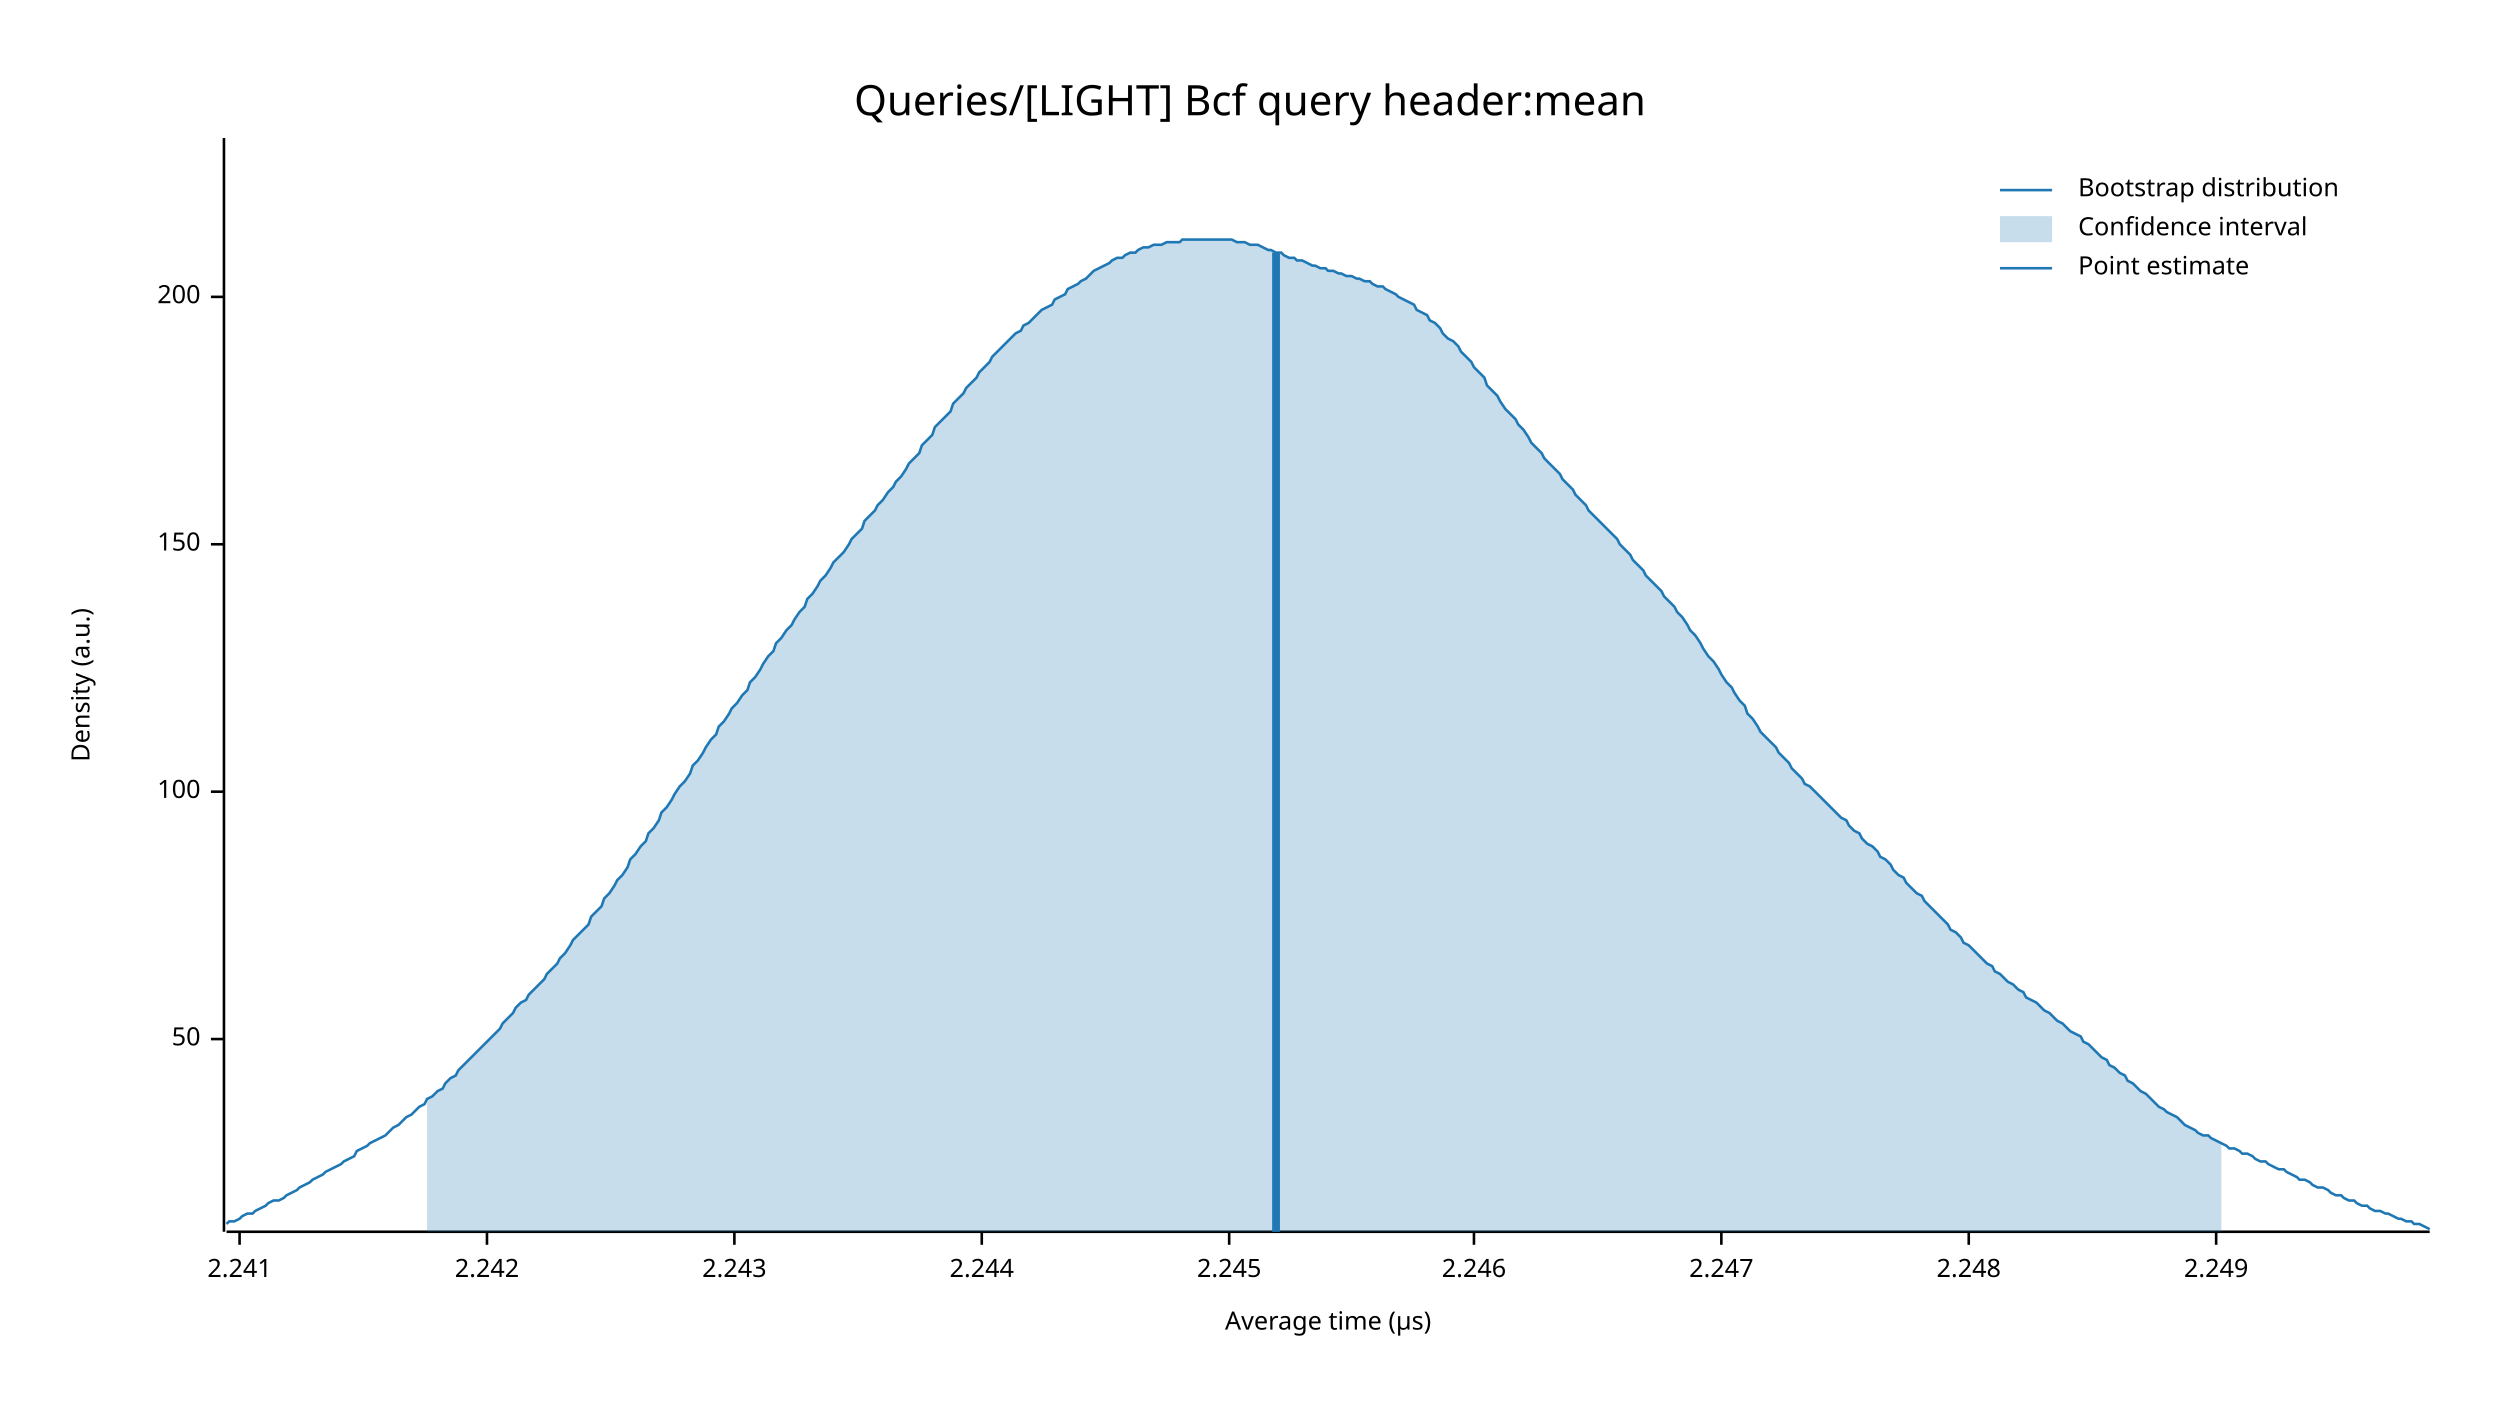
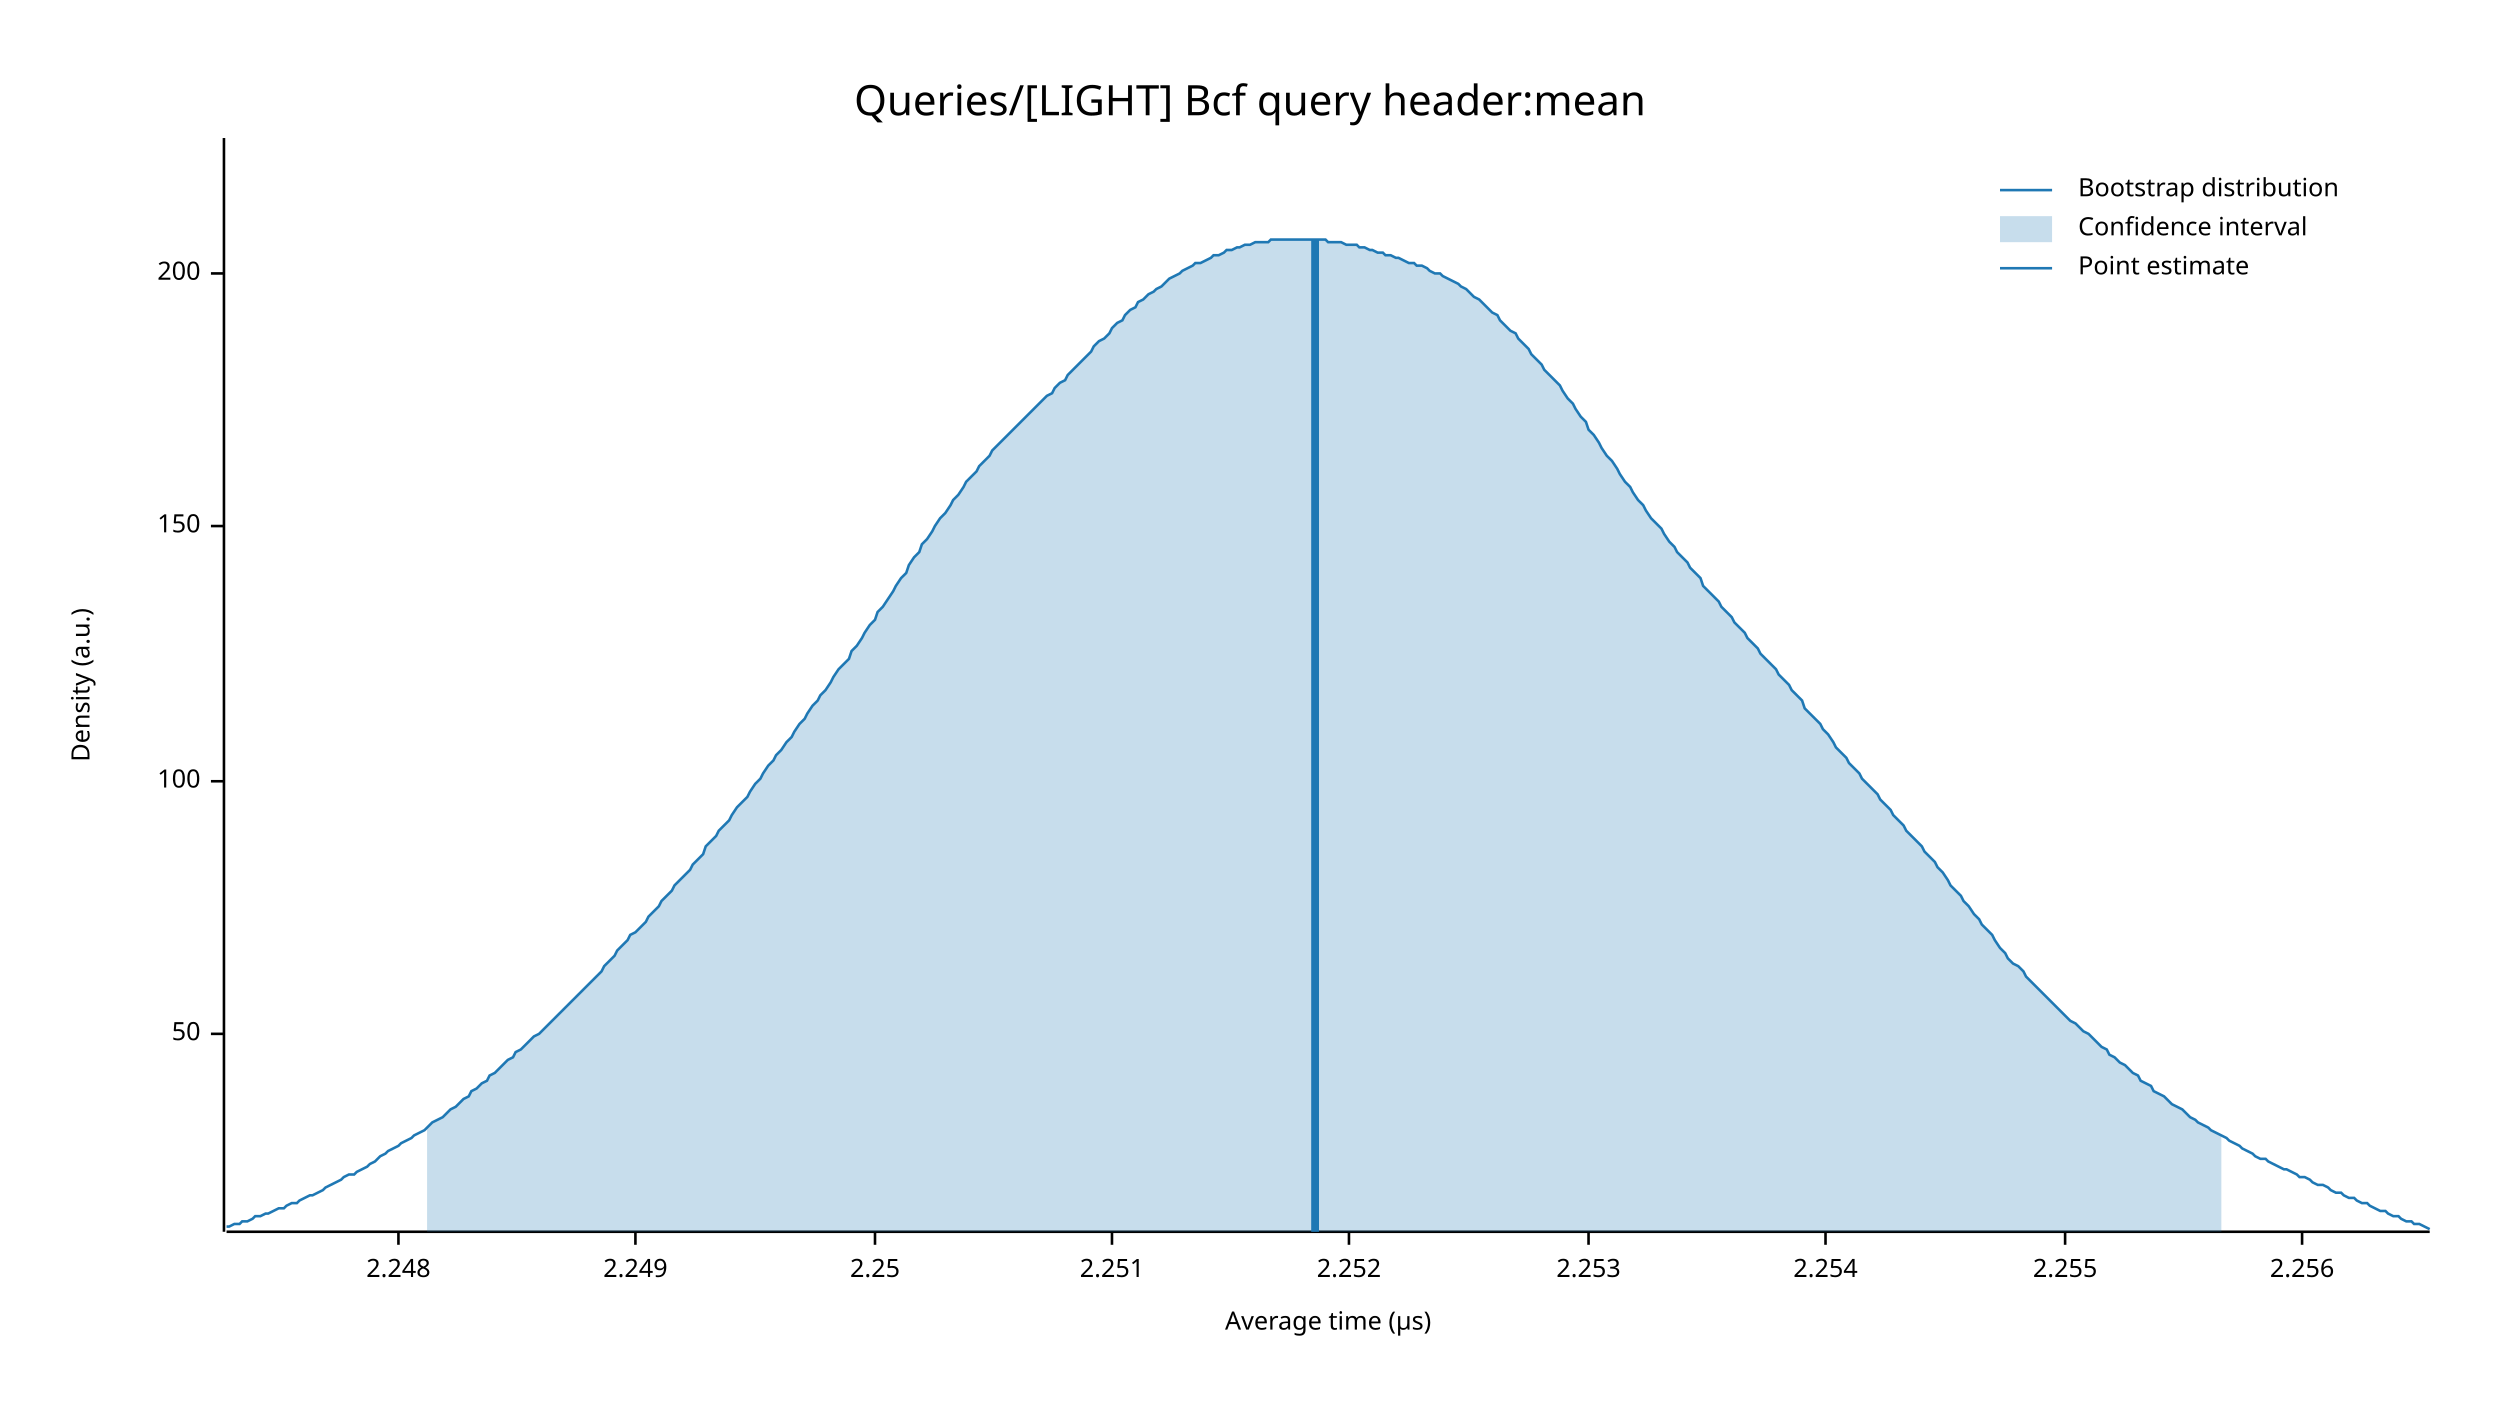
<svg xmlns="http://www.w3.org/2000/svg" width="960" height="540" viewBox="0 0 960 540">
  <text x="480" y="32" dy="0.76em" text-anchor="middle" font-family="sans-serif" font-size="16.129" opacity="1" fill="#000000">
Queries/[LIGHT] Bcf query header:mean
</text>
  <text x="27" y="263" dy="0.76em" text-anchor="middle" font-family="sans-serif" font-size="9.677" opacity="1" fill="#000000" transform="rotate(270, 27, 263)">
Density (a.u.)
</text>
  <text x="510" y="513" dy="-0.5ex" text-anchor="middle" font-family="sans-serif" font-size="9.677" opacity="1" fill="#000000">
Average time (µs)
</text>
  <polyline fill="none" opacity="1" stroke="#000000" stroke-width="1" points="86,53 86,473 " />
-   <text x="77" y="399" dy="0.5ex" text-anchor="end" font-family="sans-serif" font-size="9.677" opacity="1" fill="#000000">
+   <text x="77" y="397" dy="0.5ex" text-anchor="end" font-family="sans-serif" font-size="9.677" opacity="1" fill="#000000">
50
</text>
-   <polyline fill="none" opacity="1" stroke="#000000" stroke-width="1" points="81,399 86,399 " />
-   <text x="77" y="304" dy="0.5ex" text-anchor="end" font-family="sans-serif" font-size="9.677" opacity="1" fill="#000000">
+   <polyline fill="none" opacity="1" stroke="#000000" stroke-width="1" points="81,397 86,397 " />
+   <text x="77" y="300" dy="0.5ex" text-anchor="end" font-family="sans-serif" font-size="9.677" opacity="1" fill="#000000">
100
</text>
-   <polyline fill="none" opacity="1" stroke="#000000" stroke-width="1" points="81,304 86,304 " />
-   <text x="77" y="209" dy="0.5ex" text-anchor="end" font-family="sans-serif" font-size="9.677" opacity="1" fill="#000000">
+   <polyline fill="none" opacity="1" stroke="#000000" stroke-width="1" points="81,300 86,300 " />
+   <text x="77" y="202" dy="0.5ex" text-anchor="end" font-family="sans-serif" font-size="9.677" opacity="1" fill="#000000">
150
</text>
-   <polyline fill="none" opacity="1" stroke="#000000" stroke-width="1" points="81,209 86,209 " />
-   <text x="77" y="114" dy="0.5ex" text-anchor="end" font-family="sans-serif" font-size="9.677" opacity="1" fill="#000000">
+   <polyline fill="none" opacity="1" stroke="#000000" stroke-width="1" points="81,202 86,202 " />
+   <text x="77" y="105" dy="0.5ex" text-anchor="end" font-family="sans-serif" font-size="9.677" opacity="1" fill="#000000">
200
</text>
-   <polyline fill="none" opacity="1" stroke="#000000" stroke-width="1" points="81,114 86,114 " />
+   <polyline fill="none" opacity="1" stroke="#000000" stroke-width="1" points="81,105 86,105 " />
  <polyline fill="none" opacity="1" stroke="#000000" stroke-width="1" points="87,473 933,473 " />
-   <text x="92" y="483" dy="0.76em" text-anchor="middle" font-family="sans-serif" font-size="9.677" opacity="1" fill="#000000">
- 2.241
- </text>
-   <polyline fill="none" opacity="1" stroke="#000000" stroke-width="1" points="92,473 92,478 " />
-   <text x="187" y="483" dy="0.76em" text-anchor="middle" font-family="sans-serif" font-size="9.677" opacity="1" fill="#000000">
- 2.242
- </text>
-   <polyline fill="none" opacity="1" stroke="#000000" stroke-width="1" points="187,473 187,478 " />
-   <text x="282" y="483" dy="0.76em" text-anchor="middle" font-family="sans-serif" font-size="9.677" opacity="1" fill="#000000">
- 2.243
- </text>
-   <polyline fill="none" opacity="1" stroke="#000000" stroke-width="1" points="282,473 282,478 " />
-   <text x="377" y="483" dy="0.76em" text-anchor="middle" font-family="sans-serif" font-size="9.677" opacity="1" fill="#000000">
- 2.244
- </text>
-   <polyline fill="none" opacity="1" stroke="#000000" stroke-width="1" points="377,473 377,478 " />
-   <text x="472" y="483" dy="0.76em" text-anchor="middle" font-family="sans-serif" font-size="9.677" opacity="1" fill="#000000">
- 2.245
- </text>
-   <polyline fill="none" opacity="1" stroke="#000000" stroke-width="1" points="472,473 472,478 " />
-   <text x="566" y="483" dy="0.76em" text-anchor="middle" font-family="sans-serif" font-size="9.677" opacity="1" fill="#000000">
- 2.246
- </text>
-   <polyline fill="none" opacity="1" stroke="#000000" stroke-width="1" points="566,473 566,478 " />
-   <text x="661" y="483" dy="0.76em" text-anchor="middle" font-family="sans-serif" font-size="9.677" opacity="1" fill="#000000">
- 2.247
- </text>
-   <polyline fill="none" opacity="1" stroke="#000000" stroke-width="1" points="661,473 661,478 " />
-   <text x="756" y="483" dy="0.76em" text-anchor="middle" font-family="sans-serif" font-size="9.677" opacity="1" fill="#000000">
+   <text x="153" y="483" dy="0.76em" text-anchor="middle" font-family="sans-serif" font-size="9.677" opacity="1" fill="#000000">
2.248
</text>
-   <polyline fill="none" opacity="1" stroke="#000000" stroke-width="1" points="756,473 756,478 " />
-   <text x="851" y="483" dy="0.76em" text-anchor="middle" font-family="sans-serif" font-size="9.677" opacity="1" fill="#000000">
+   <polyline fill="none" opacity="1" stroke="#000000" stroke-width="1" points="153,473 153,478 " />
+   <text x="244" y="483" dy="0.76em" text-anchor="middle" font-family="sans-serif" font-size="9.677" opacity="1" fill="#000000">
2.249
</text>
-   <polyline fill="none" opacity="1" stroke="#000000" stroke-width="1" points="851,473 851,478 " />
-   <polyline fill="none" opacity="1" stroke="#1F78B4" stroke-width="1" points="87,470 88,469 90,469 92,468 93,467 95,466 97,466 98,465 100,464 102,463 103,462 105,461 107,461 109,460 110,459 112,458 114,457 115,456 117,455 119,454 120,453 122,452 124,451 125,450 127,449 129,448 131,447 132,446 134,445 136,444 137,442 139,441 141,440 142,439 144,438 146,437 148,436 149,435 151,433 153,432 154,431 156,429 158,428 159,427 161,425 163,424 164,422 166,421 168,419 170,418 171,416 173,414 175,413 176,411 178,409 180,407 181,406 183,404 185,402 187,400 188,399 190,397 192,395 193,393 195,391 197,389 198,387 200,385 202,384 203,382 205,380 207,378 209,376 210,374 212,372 214,370 215,368 217,366 219,363 220,361 222,359 224,357 226,355 227,352 229,350 231,348 232,345 234,343 236,340 237,338 239,336 241,333 242,330 244,328 246,325 248,323 249,320 251,318 253,315 254,312 256,310 258,307 259,305 261,302 263,300 265,297 266,294 268,292 270,289 271,287 273,284 275,282 276,279 278,277 280,274 281,272 283,270 285,267 287,265 288,262 290,260 292,257 293,255 295,252 297,250 298,247 300,245 302,242 304,240 305,238 307,235 309,233 310,230 312,228 314,225 315,223 317,221 319,218 320,216 322,214 324,212 326,209 327,207 329,205 331,203 332,200 334,198 336,196 337,194 339,192 341,189 343,187 344,185 346,183 348,180 349,178 351,176 353,174 354,171 356,169 358,167 359,164 361,162 363,160 365,158 366,155 368,153 370,151 371,149 373,147 375,145 376,143 378,141 380,139 381,137 383,135 385,133 387,131 388,130 390,128 392,127 393,125 395,124 397,122 398,121 400,119 402,118 404,117 405,115 407,114 409,113 410,111 412,110 414,109 415,108 417,107 419,105 420,104 422,103 424,102 426,101 427,100 429,99 431,99 432,98 434,97 436,97 437,96 439,95 441,95 443,94 444,94 446,94 448,93 449,93 451,93 453,93 454,92 456,92 458,92 459,92 461,92 463,92 465,92 466,92 468,92 470,92 471,92 473,92 475,93 476,93 478,93 480,94 482,94 483,94 485,95 487,96 488,96 490,97 492,97 493,98 495,99 497,99 498,100 500,100 502,101 504,102 505,102 507,103 509,103 510,104 512,104 514,105 515,105 517,106 519,106 521,107 522,107 524,108 526,108 527,109 529,110 531,110 532,111 534,112 536,113 537,114 539,115 541,116 543,117 544,119 546,120 548,121 549,123 551,124 553,126 554,128 556,130 558,131 560,133 561,135 563,137 565,139 566,141 568,143 570,145 571,148 573,150 575,152 576,154 578,157 580,159 582,161 583,163 585,165 587,168 588,170 590,172 592,174 593,176 595,178 597,180 599,182 600,184 602,186 604,188 605,190 607,192 609,194 610,196 612,198 614,200 615,201 617,203 619,205 621,207 622,209 624,211 626,213 627,215 629,217 631,219 632,221 634,223 636,225 638,227 639,229 641,231 643,233 644,235 646,237 648,240 649,242 651,244 653,247 654,249 656,252 658,254 660,257 661,259 663,262 665,264 666,266 668,269 670,271 671,274 673,276 675,279 676,281 678,283 680,285 682,287 683,289 685,291 687,293 688,295 690,297 692,299 693,301 695,302 697,304 699,306 700,307 702,309 704,311 705,312 707,314 709,315 710,317 712,319 714,320 715,322 717,324 719,325 721,327 722,329 724,330 726,332 727,334 729,336 731,337 732,339 734,341 736,343 738,344 739,346 741,348 743,350 744,351 746,353 748,355 749,357 751,358 753,360 754,362 756,363 758,365 760,367 761,368 763,370 765,371 766,373 768,374 770,376 771,377 773,378 775,380 777,381 778,383 780,384 782,385 783,386 785,388 787,389 788,390 790,392 792,393 793,394 795,396 797,397 799,398 800,400 802,401 804,403 805,404 807,406 809,407 810,409 812,410 814,412 816,413 817,415 819,416 821,418 822,419 824,420 826,422 827,423 829,425 831,426 832,427 834,428 836,429 838,431 839,432 841,433 843,434 844,435 846,436 848,436 849,437 851,438 853,439 855,440 856,441 858,441 860,442 861,443 863,443 865,444 866,445 868,446 870,446 871,447 873,448 875,449 877,449 878,450 880,451 882,452 883,453 885,453 887,454 888,455 890,456 892,456 894,457 895,458 897,459 899,459 900,460 902,461 904,461 905,462 907,463 909,463 910,464 912,465 914,465 916,466 917,466 919,467 921,468 922,468 924,469 926,469 927,470 929,470 931,471 933,472 " />
-   <polygon opacity="0.25" fill="#1F78B4" points="164,422 166,421 168,419 170,418 171,416 173,414 175,413 176,411 178,409 180,407 181,406 183,404 185,402 187,400 188,399 190,397 192,395 193,393 195,391 197,389 198,387 200,385 202,384 203,382 205,380 207,378 209,376 210,374 212,372 214,370 215,368 217,366 219,363 220,361 222,359 224,357 226,355 227,352 229,350 231,348 232,345 234,343 236,340 237,338 239,336 241,333 242,330 244,328 246,325 248,323 249,320 251,318 253,315 254,312 256,310 258,307 259,305 261,302 263,300 265,297 266,294 268,292 270,289 271,287 273,284 275,282 276,279 278,277 280,274 281,272 283,270 285,267 287,265 288,262 290,260 292,257 293,255 295,252 297,250 298,247 300,245 302,242 304,240 305,238 307,235 309,233 310,230 312,228 314,225 315,223 317,221 319,218 320,216 322,214 324,212 326,209 327,207 329,205 331,203 332,200 334,198 336,196 337,194 339,192 341,189 343,187 344,185 346,183 348,180 349,178 351,176 353,174 354,171 356,169 358,167 359,164 361,162 363,160 365,158 366,155 368,153 370,151 371,149 373,147 375,145 376,143 378,141 380,139 381,137 383,135 385,133 387,131 388,130 390,128 392,127 393,125 395,124 397,122 398,121 400,119 402,118 404,117 405,115 407,114 409,113 410,111 412,110 414,109 415,108 417,107 419,105 420,104 422,103 424,102 426,101 427,100 429,99 431,99 432,98 434,97 436,97 437,96 439,95 441,95 443,94 444,94 446,94 448,93 449,93 451,93 453,93 454,92 456,92 458,92 459,92 461,92 463,92 465,92 466,92 468,92 470,92 471,92 473,92 475,93 476,93 478,93 480,94 482,94 483,94 485,95 487,96 488,96 490,97 492,97 493,98 495,99 497,99 498,100 500,100 502,101 504,102 505,102 507,103 509,103 510,104 512,104 514,105 515,105 517,106 519,106 521,107 522,107 524,108 526,108 527,109 529,110 531,110 532,111 534,112 536,113 537,114 539,115 541,116 543,117 544,119 546,120 548,121 549,123 551,124 553,126 554,128 556,130 558,131 560,133 561,135 563,137 565,139 566,141 568,143 570,145 571,148 573,150 575,152 576,154 578,157 580,159 582,161 583,163 585,165 587,168 588,170 590,172 592,174 593,176 595,178 597,180 599,182 600,184 602,186 604,188 605,190 607,192 609,194 610,196 612,198 614,200 615,201 617,203 619,205 621,207 622,209 624,211 626,213 627,215 629,217 631,219 632,221 634,223 636,225 638,227 639,229 641,231 643,233 644,235 646,237 648,240 649,242 651,244 653,247 654,249 656,252 658,254 660,257 661,259 663,262 665,264 666,266 668,269 670,271 671,274 673,276 675,279 676,281 678,283 680,285 682,287 683,289 685,291 687,293 688,295 690,297 692,299 693,301 695,302 697,304 699,306 700,307 702,309 704,311 705,312 707,314 709,315 710,317 712,319 714,320 715,322 717,324 719,325 721,327 722,329 724,330 726,332 727,334 729,336 731,337 732,339 734,341 736,343 738,344 739,346 741,348 743,350 744,351 746,353 748,355 749,357 751,358 753,360 754,362 756,363 758,365 760,367 761,368 763,370 765,371 766,373 768,374 770,376 771,377 773,378 775,380 777,381 778,383 780,384 782,385 783,386 785,388 787,389 788,390 790,392 792,393 793,394 795,396 797,397 799,398 800,400 802,401 804,403 805,404 807,406 809,407 810,409 812,410 814,412 816,413 817,415 819,416 821,418 822,419 824,420 826,422 827,423 829,425 831,426 832,427 834,428 836,429 838,431 839,432 841,433 843,434 844,435 846,436 848,436 849,437 851,438 853,439 853,473 164,473 " />
-   <polyline fill="none" opacity="1" stroke="#1F78B4" stroke-width="3" points="490,473 490,97 " />
+   <polyline fill="none" opacity="1" stroke="#000000" stroke-width="1" points="244,473 244,478 " />
+   <text x="336" y="483" dy="0.76em" text-anchor="middle" font-family="sans-serif" font-size="9.677" opacity="1" fill="#000000">
+ 2.25
+ </text>
+   <polyline fill="none" opacity="1" stroke="#000000" stroke-width="1" points="336,473 336,478 " />
+   <text x="427" y="483" dy="0.76em" text-anchor="middle" font-family="sans-serif" font-size="9.677" opacity="1" fill="#000000">
+ 2.251
+ </text>
+   <polyline fill="none" opacity="1" stroke="#000000" stroke-width="1" points="427,473 427,478 " />
+   <text x="518" y="483" dy="0.76em" text-anchor="middle" font-family="sans-serif" font-size="9.677" opacity="1" fill="#000000">
+ 2.252
+ </text>
+   <polyline fill="none" opacity="1" stroke="#000000" stroke-width="1" points="518,473 518,478 " />
+   <text x="610" y="483" dy="0.76em" text-anchor="middle" font-family="sans-serif" font-size="9.677" opacity="1" fill="#000000">
+ 2.253
+ </text>
+   <polyline fill="none" opacity="1" stroke="#000000" stroke-width="1" points="610,473 610,478 " />
+   <text x="701" y="483" dy="0.76em" text-anchor="middle" font-family="sans-serif" font-size="9.677" opacity="1" fill="#000000">
+ 2.254
+ </text>
+   <polyline fill="none" opacity="1" stroke="#000000" stroke-width="1" points="701,473 701,478 " />
+   <text x="793" y="483" dy="0.76em" text-anchor="middle" font-family="sans-serif" font-size="9.677" opacity="1" fill="#000000">
+ 2.255
+ </text>
+   <polyline fill="none" opacity="1" stroke="#000000" stroke-width="1" points="793,473 793,478 " />
+   <text x="884" y="483" dy="0.76em" text-anchor="middle" font-family="sans-serif" font-size="9.677" opacity="1" fill="#000000">
+ 2.256
+ </text>
+   <polyline fill="none" opacity="1" stroke="#000000" stroke-width="1" points="884,473 884,478 " />
+   <polyline fill="none" opacity="1" stroke="#1F78B4" stroke-width="1" points="87,471 88,471 90,470 92,470 93,469 95,469 97,468 98,467 100,467 102,466 103,466 105,465 107,464 109,464 110,463 112,462 114,462 115,461 117,460 119,459 120,459 122,458 124,457 125,456 127,455 129,454 131,453 132,452 134,451 136,451 137,450 139,449 141,448 142,447 144,446 146,444 148,443 149,442 151,441 153,440 154,439 156,438 158,437 159,436 161,435 163,434 164,433 166,431 168,430 170,429 171,428 173,426 175,425 176,424 178,422 180,421 181,419 183,418 185,416 187,415 188,413 190,412 192,410 193,409 195,407 197,406 198,404 200,403 202,401 203,400 205,398 207,397 209,395 210,394 212,392 214,390 215,389 217,387 219,385 220,384 222,382 224,380 226,378 227,377 229,375 231,373 232,371 234,369 236,367 237,365 239,363 241,361 242,359 244,358 246,356 248,354 249,352 251,350 253,348 254,346 256,344 258,342 259,340 261,338 263,336 265,334 266,332 268,330 270,328 271,325 273,323 275,321 276,319 278,317 280,315 281,313 283,310 285,308 287,306 288,304 290,301 292,299 293,297 295,294 297,292 298,290 300,288 302,285 304,283 305,281 307,278 309,276 310,274 312,271 314,269 315,267 317,265 319,262 320,260 322,257 324,255 326,253 327,250 329,248 331,245 332,243 334,240 336,238 337,235 339,233 341,230 343,227 344,225 346,222 348,220 349,217 351,214 353,212 354,209 356,207 358,204 359,202 361,199 363,197 365,194 366,192 368,190 370,187 371,185 373,183 375,181 376,179 378,177 380,175 381,173 383,171 385,169 387,167 388,166 390,164 392,162 393,161 395,159 397,157 398,156 400,154 402,152 404,151 405,149 407,147 409,146 410,144 412,142 414,140 415,139 417,137 419,135 420,133 422,131 424,130 426,128 427,126 429,124 431,123 432,121 434,119 436,118 437,116 439,115 441,113 443,112 444,111 446,110 448,108 449,107 451,106 453,105 454,104 456,103 458,102 459,101 461,101 463,100 465,99 466,98 468,98 470,97 471,96 473,96 475,95 476,95 478,94 480,94 482,93 483,93 485,93 487,93 488,92 490,92 492,92 493,92 495,92 497,92 498,92 500,92 502,92 504,92 505,92 507,92 509,92 510,93 512,93 514,93 515,93 517,94 519,94 521,94 522,95 524,95 526,96 527,96 529,97 531,97 532,98 534,98 536,99 537,99 539,100 541,101 543,101 544,102 546,102 548,103 549,104 551,105 553,105 554,106 556,107 558,108 560,109 561,110 563,111 565,113 566,114 568,115 570,117 571,118 573,120 575,121 576,123 578,125 580,127 582,128 583,130 585,132 587,134 588,136 590,138 592,140 593,142 595,144 597,146 599,148 600,150 602,153 604,155 605,157 607,160 609,162 610,165 612,167 614,170 615,172 617,175 619,177 621,180 622,182 624,185 626,187 627,189 629,192 631,194 632,196 634,199 636,201 638,203 639,205 641,208 643,210 644,212 646,214 648,216 649,218 651,220 653,222 654,225 656,227 658,229 660,231 661,233 663,235 665,237 666,239 668,241 670,243 671,245 673,247 675,249 676,251 678,253 680,255 682,257 683,259 685,261 687,263 688,265 690,267 692,269 693,272 695,274 697,276 699,278 700,280 702,282 704,285 705,287 707,289 709,291 710,293 712,295 714,297 715,299 717,301 719,303 721,305 722,307 724,309 726,311 727,313 729,315 731,317 732,319 734,321 736,323 738,325 739,327 741,329 743,331 744,333 746,335 748,338 749,340 751,342 753,344 754,346 756,348 758,351 760,353 761,355 763,357 765,359 766,361 768,364 770,366 771,368 773,370 775,371 777,373 778,375 780,377 782,379 783,380 785,382 787,384 788,385 790,387 792,389 793,390 795,392 797,393 799,395 800,396 802,397 804,399 805,400 807,402 809,403 810,405 812,406 814,408 816,409 817,410 819,412 821,413 822,415 824,416 826,417 827,419 829,420 831,421 832,422 834,424 836,425 838,426 839,427 841,429 843,430 844,431 846,432 848,433 849,434 851,435 853,436 855,437 856,438 858,439 860,440 861,441 863,442 865,443 866,444 868,445 870,445 871,446 873,447 875,448 877,449 878,449 880,450 882,451 883,452 885,452 887,453 888,454 890,455 892,455 894,456 895,457 897,458 899,458 900,459 902,460 904,460 905,461 907,462 909,462 910,463 912,464 914,465 916,465 917,466 919,467 921,467 922,468 924,469 926,469 927,470 929,470 931,471 933,472 " />
+   <polygon opacity="0.25" fill="#1F78B4" points="164,433 166,431 168,430 170,429 171,428 173,426 175,425 176,424 178,422 180,421 181,419 183,418 185,416 187,415 188,413 190,412 192,410 193,409 195,407 197,406 198,404 200,403 202,401 203,400 205,398 207,397 209,395 210,394 212,392 214,390 215,389 217,387 219,385 220,384 222,382 224,380 226,378 227,377 229,375 231,373 232,371 234,369 236,367 237,365 239,363 241,361 242,359 244,358 246,356 248,354 249,352 251,350 253,348 254,346 256,344 258,342 259,340 261,338 263,336 265,334 266,332 268,330 270,328 271,325 273,323 275,321 276,319 278,317 280,315 281,313 283,310 285,308 287,306 288,304 290,301 292,299 293,297 295,294 297,292 298,290 300,288 302,285 304,283 305,281 307,278 309,276 310,274 312,271 314,269 315,267 317,265 319,262 320,260 322,257 324,255 326,253 327,250 329,248 331,245 332,243 334,240 336,238 337,235 339,233 341,230 343,227 344,225 346,222 348,220 349,217 351,214 353,212 354,209 356,207 358,204 359,202 361,199 363,197 365,194 366,192 368,190 370,187 371,185 373,183 375,181 376,179 378,177 380,175 381,173 383,171 385,169 387,167 388,166 390,164 392,162 393,161 395,159 397,157 398,156 400,154 402,152 404,151 405,149 407,147 409,146 410,144 412,142 414,140 415,139 417,137 419,135 420,133 422,131 424,130 426,128 427,126 429,124 431,123 432,121 434,119 436,118 437,116 439,115 441,113 443,112 444,111 446,110 448,108 449,107 451,106 453,105 454,104 456,103 458,102 459,101 461,101 463,100 465,99 466,98 468,98 470,97 471,96 473,96 475,95 476,95 478,94 480,94 482,93 483,93 485,93 487,93 488,92 490,92 492,92 493,92 495,92 497,92 498,92 500,92 502,92 504,92 505,92 507,92 509,92 510,93 512,93 514,93 515,93 517,94 519,94 521,94 522,95 524,95 526,96 527,96 529,97 531,97 532,98 534,98 536,99 537,99 539,100 541,101 543,101 544,102 546,102 548,103 549,104 551,105 553,105 554,106 556,107 558,108 560,109 561,110 563,111 565,113 566,114 568,115 570,117 571,118 573,120 575,121 576,123 578,125 580,127 582,128 583,130 585,132 587,134 588,136 590,138 592,140 593,142 595,144 597,146 599,148 600,150 602,153 604,155 605,157 607,160 609,162 610,165 612,167 614,170 615,172 617,175 619,177 621,180 622,182 624,185 626,187 627,189 629,192 631,194 632,196 634,199 636,201 638,203 639,205 641,208 643,210 644,212 646,214 648,216 649,218 651,220 653,222 654,225 656,227 658,229 660,231 661,233 663,235 665,237 666,239 668,241 670,243 671,245 673,247 675,249 676,251 678,253 680,255 682,257 683,259 685,261 687,263 688,265 690,267 692,269 693,272 695,274 697,276 699,278 700,280 702,282 704,285 705,287 707,289 709,291 710,293 712,295 714,297 715,299 717,301 719,303 721,305 722,307 724,309 726,311 727,313 729,315 731,317 732,319 734,321 736,323 738,325 739,327 741,329 743,331 744,333 746,335 748,338 749,340 751,342 753,344 754,346 756,348 758,351 760,353 761,355 763,357 765,359 766,361 768,364 770,366 771,368 773,370 775,371 777,373 778,375 780,377 782,379 783,380 785,382 787,384 788,385 790,387 792,389 793,390 795,392 797,393 799,395 800,396 802,397 804,399 805,400 807,402 809,403 810,405 812,406 814,408 816,409 817,410 819,412 821,413 822,415 824,416 826,417 827,419 829,420 831,421 832,422 834,424 836,425 838,426 839,427 841,429 843,430 844,431 846,432 848,433 849,434 851,435 853,436 853,473 164,473 " />
+   <polyline fill="none" opacity="1" stroke="#1F78B4" stroke-width="3" points="505,473 505,92 " />
  <text x="798" y="68" dy="0.76em" text-anchor="start" font-family="sans-serif" font-size="9.677" opacity="1" fill="#000000">
Bootstrap distribution
</text>
  <text x="798" y="83" dy="0.76em" text-anchor="start" font-family="sans-serif" font-size="9.677" opacity="1" fill="#000000">
Confidence interval
</text>
  <text x="798" y="98" dy="0.76em" text-anchor="start" font-family="sans-serif" font-size="9.677" opacity="1" fill="#000000">
Point estimate
</text>
  <polyline fill="none" opacity="1" stroke="#1F78B4" stroke-width="1" points="768,73 788,73 " />
  <rect x="768" y="83" width="20" height="10" opacity="0.25" fill="#1F78B4" stroke="none" />
  <polyline fill="none" opacity="1" stroke="#1F78B4" stroke-width="1" points="768,103 788,103 " />
</svg>
